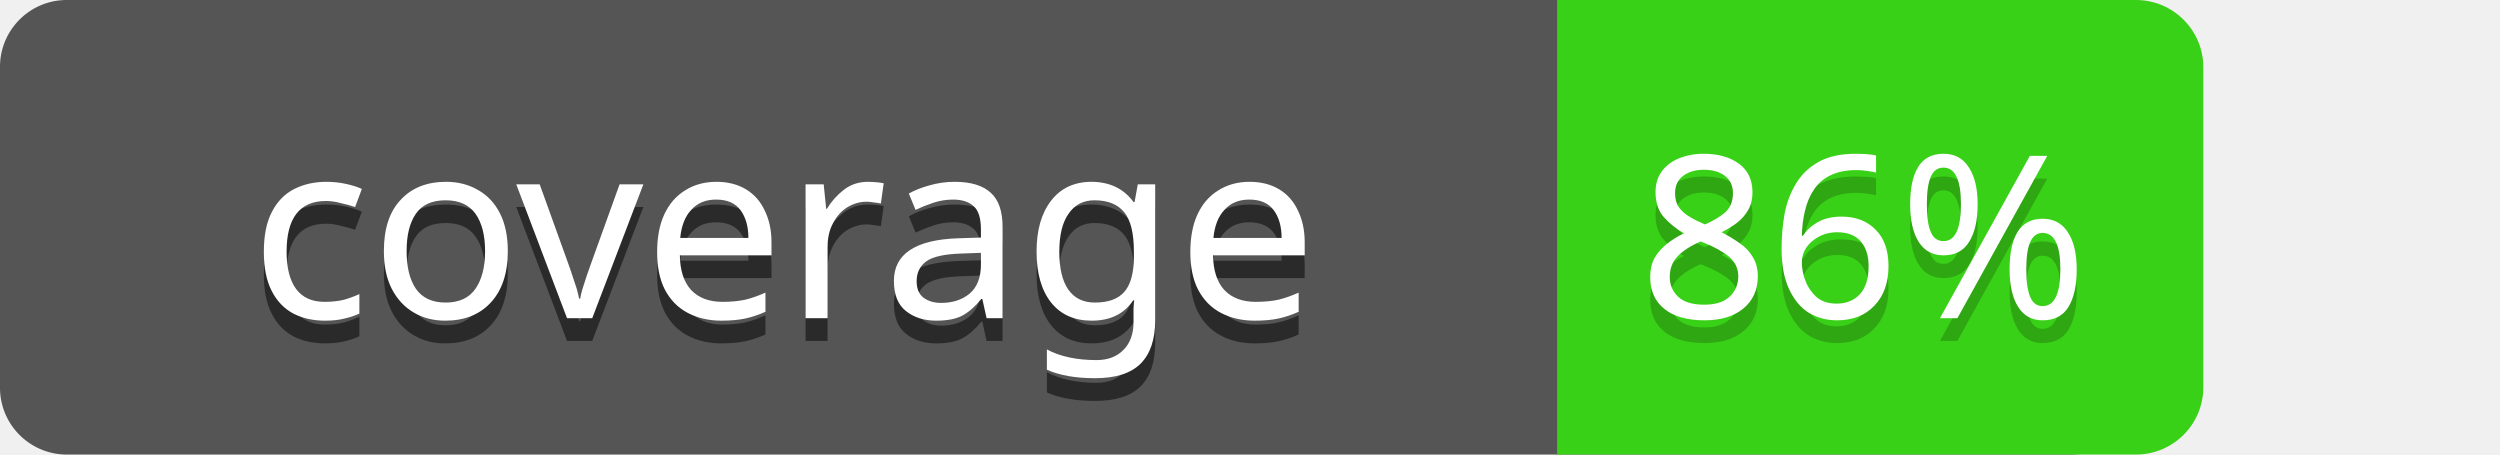
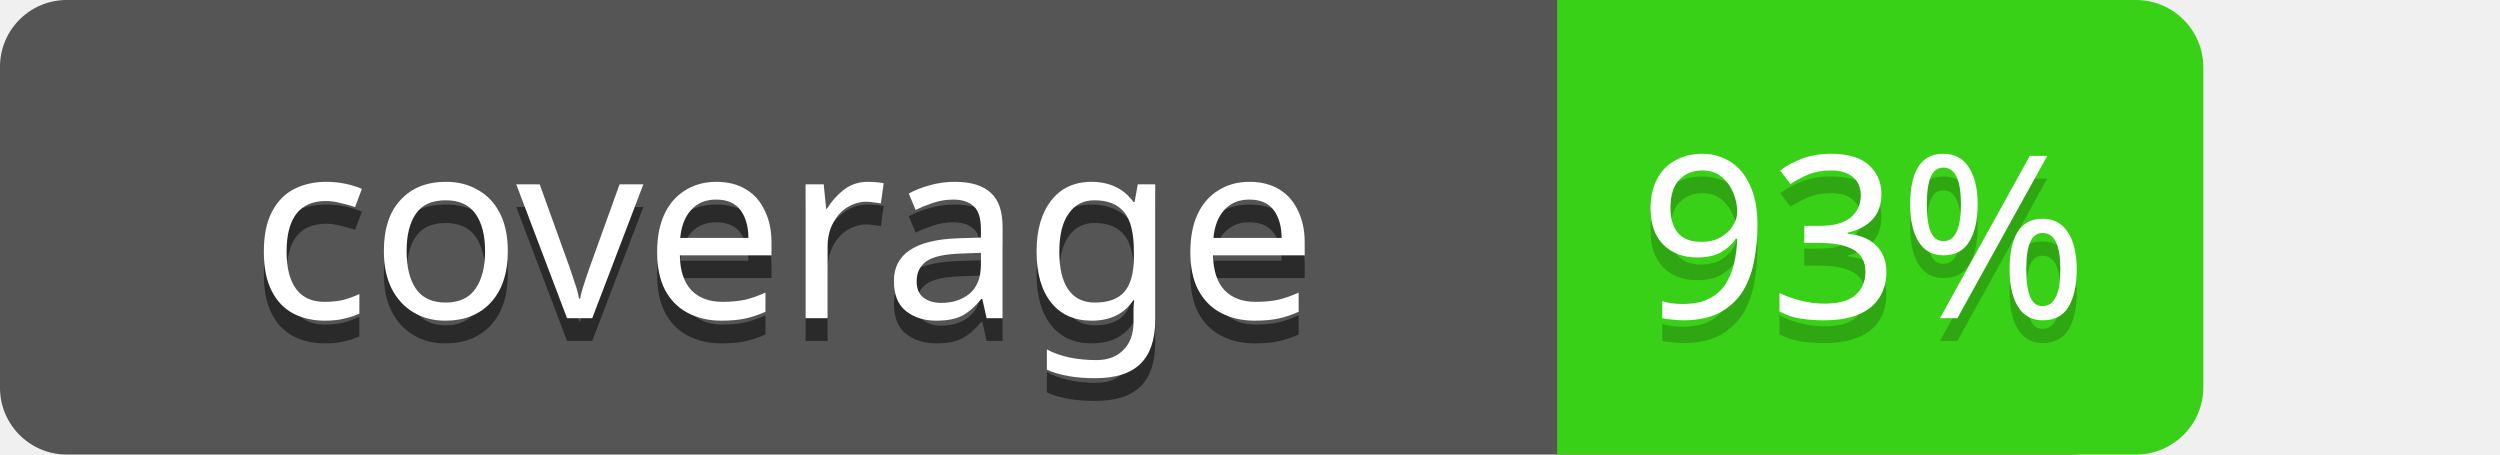
<svg xmlns="http://www.w3.org/2000/svg" width="110" height="20" font-family="Verdana, sans-serif">
  <path fill="#555" d="M91.023,0H4.201L4.2 0H2.879A2.941,2.941,0,0,0,0,3V17a2.941,2.941,0,0,0,2.879,3h88.144c2.32,0,4.201-1.343,4.201-3V3C95.224,1.343,93.343,0,91.023,0Z" />
  <g>
    <text opacity="0.5" x="11" y="15" font-size="11">coverage</text>
    <text fill="#fff" x="11" y="14" font-size="11">coverage</text>
  </g>
  <g>
    <path fill="#39d117" d="M81.478,0H106.947a0,0,0,0,1,0,0V20a0,0,0,0,1,0,0H81.478a2.965,2.965,0,0,1-2.965-2.965V2.965A2.965,2.965,0,0,1,81.478,0Z" transform="translate(175.4601 20) rotate(180)" />
-     <text opacity="0.2" x="82" y="15" font-size="10" text-anchor="middle">86%</text>
-     <text fill="#fff" x="82" y="14" font-size="10" text-anchor="middle">86%</text>
+     <text opacity="0.2" x="82" y="15" font-size="10" text-anchor="middle">93%</text>
+     <text fill="#fff" x="82" y="14" font-size="10" text-anchor="middle">93%</text>
  </g>
</svg>
